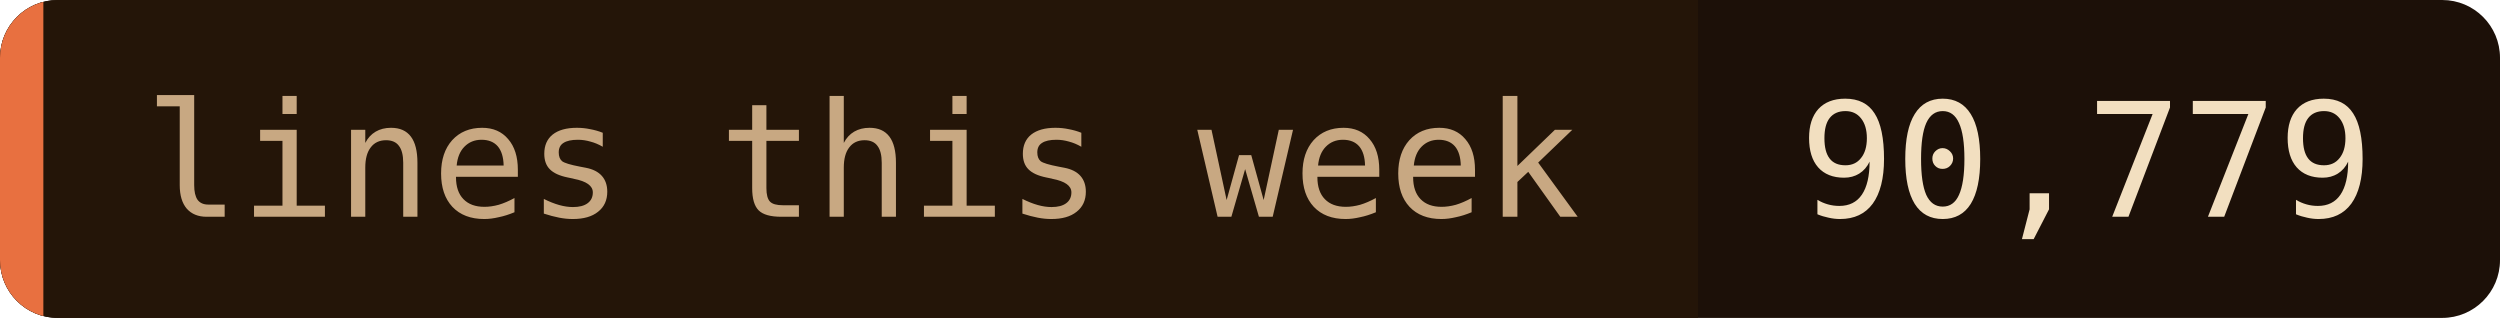
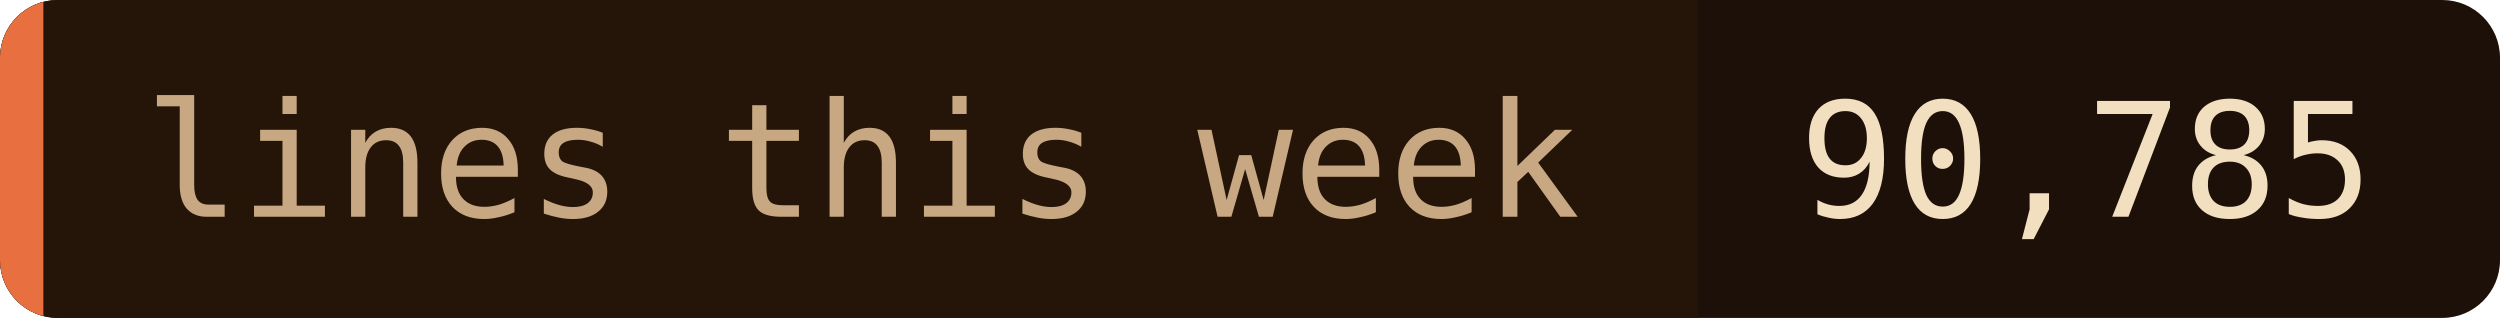
- <svg xmlns="http://www.w3.org/2000/svg" width="173" height="22" role="img" aria-label="lines this week: 90,779">
+ <svg xmlns="http://www.w3.org/2000/svg" width="173" height="22" role="img" aria-label="lines this week: 90,785">
  <clipPath id="c">
    <rect width="173" height="22" rx="4" />
  </clipPath>
  <g clip-path="url(#c)">
    <rect width="173" height="22" fill="#1c1008" />
    <rect width="117.5" height="22" fill="#241508" />
    <rect width="3" height="22" fill="#e87040" />
  </g>
  <g font-family="'JetBrains Mono', 'Fira Code', ui-monospace, SFMono-Regular, Menlo, monospace" font-size="11">
    <text x="10" y="15" fill="#c8a882">lines this week</text>
-     <text x="124.5" y="15" fill="#f2dfc0">90,779</text>
+     <text x="124.5" y="15" fill="#f2dfc0">90,785</text>
  </g>
</svg>
